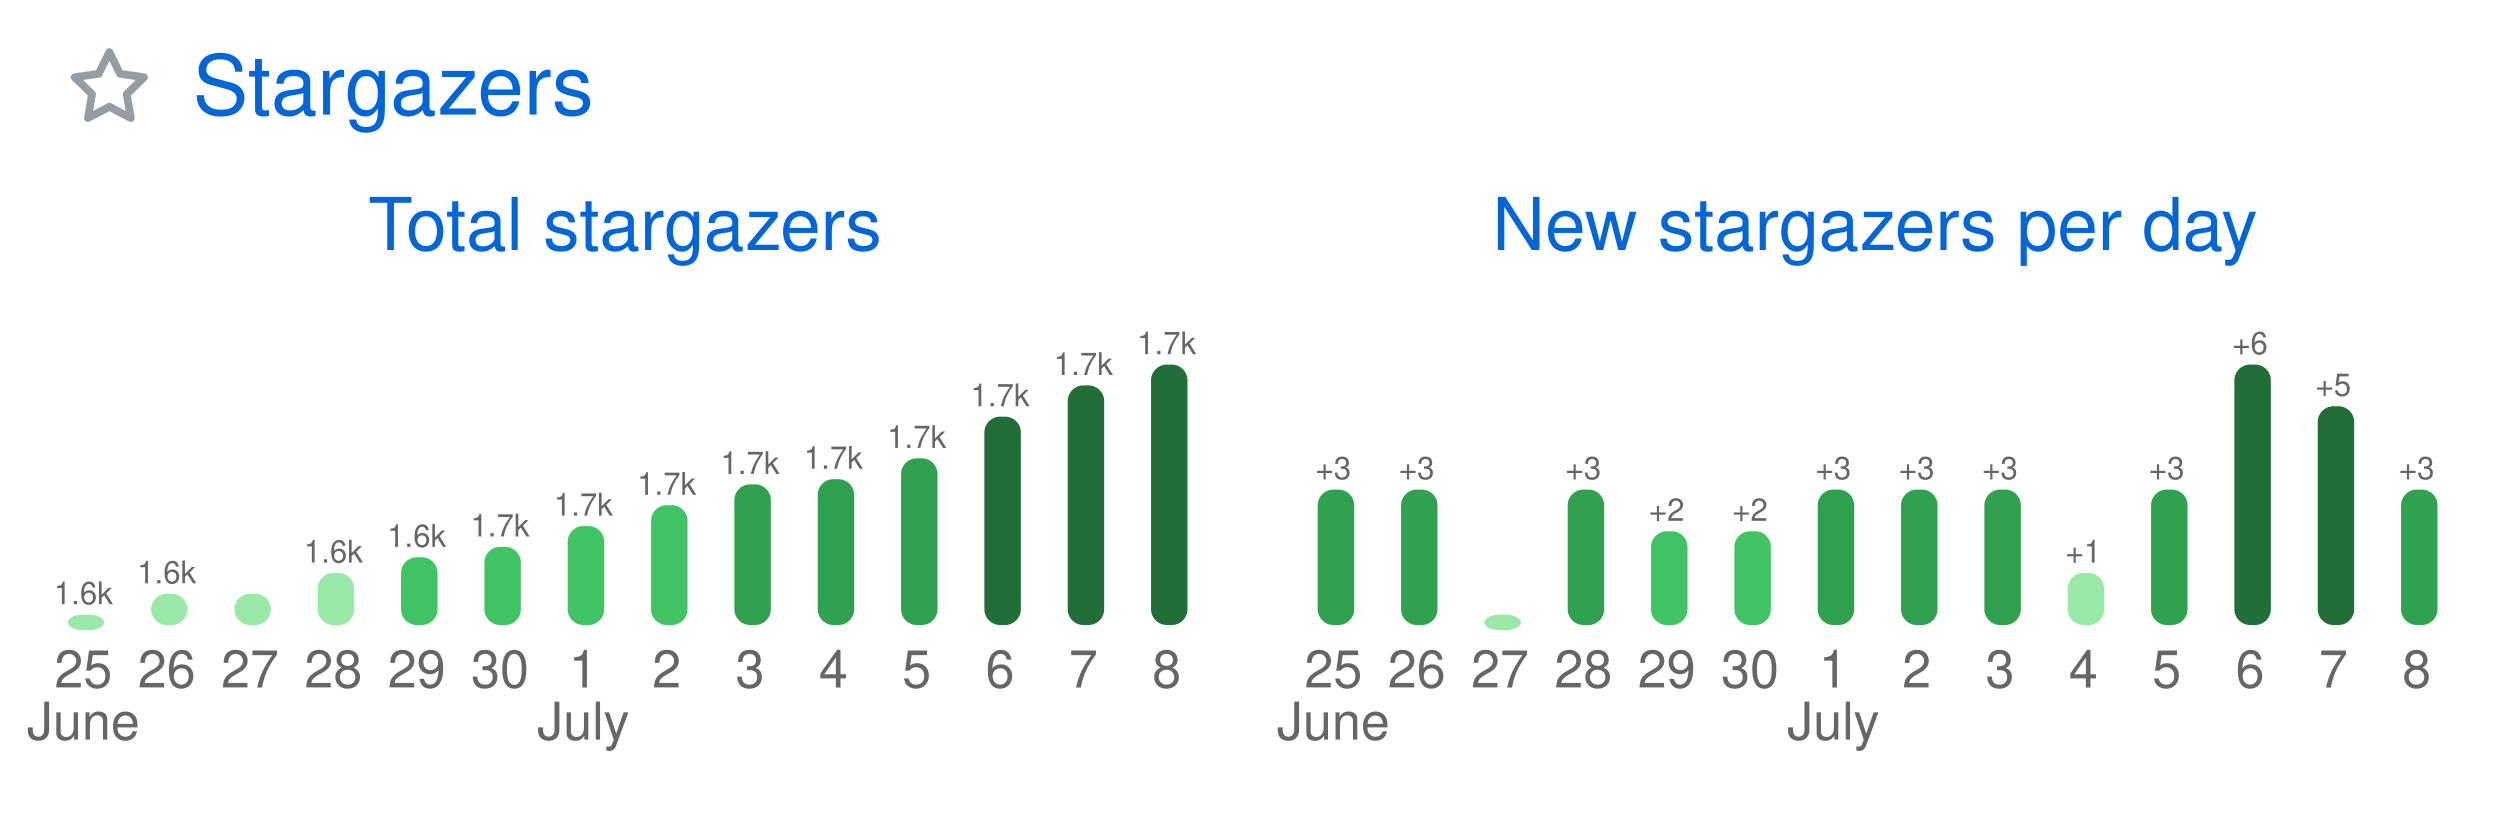
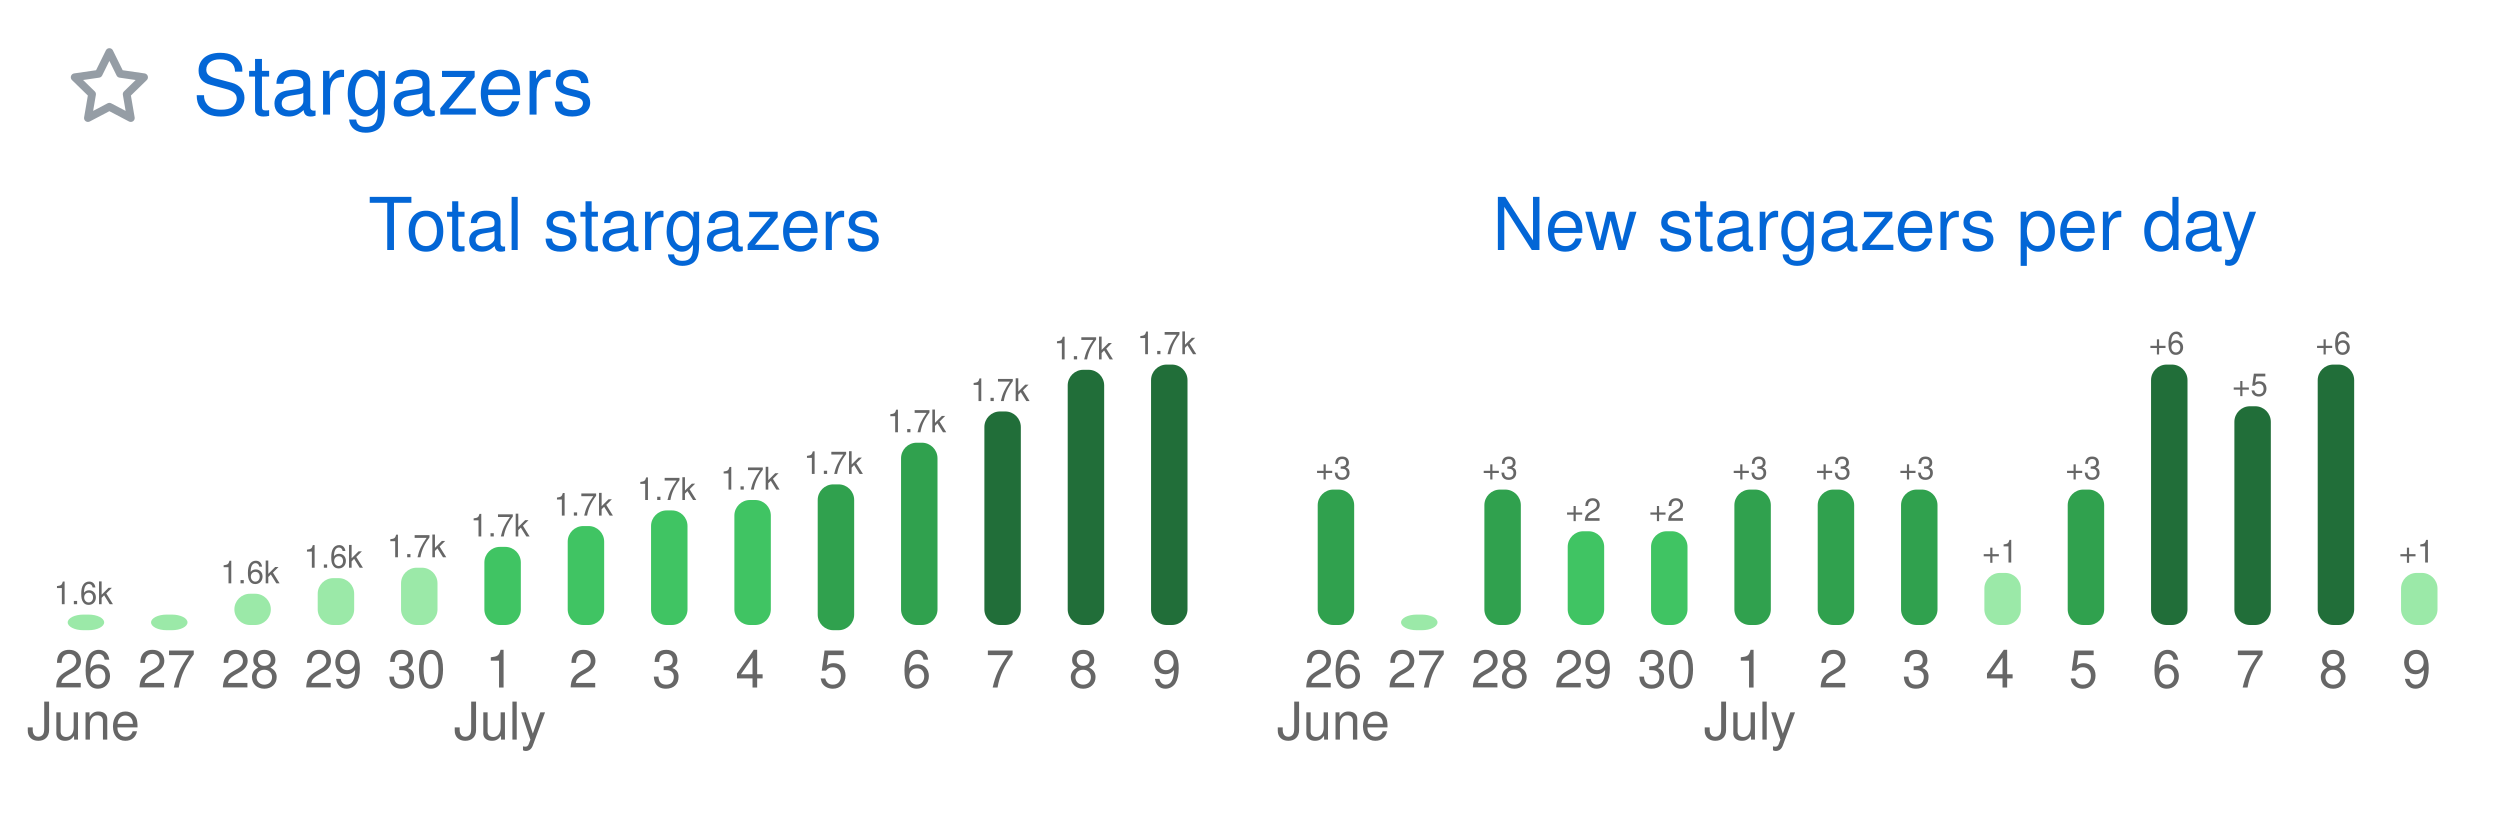
<svg xmlns="http://www.w3.org/2000/svg" width="480" height="158" viewBox="0 0 480 158" class="">
  <defs>
    <style />
  </defs>
  <style>
    svg{font-family:-apple-system,BlinkMacSystemFont,Segoe UI,Helvetica,Arial,sans-serif,Apple Color Emoji,Segoe UI Emoji;font-size:14px;color:#777}.repo-badges .badge.language::before{content:"";display:inline-block;width:10px;height:10px;margin-right:5px;border-radius:50%;background-color:var(--lang-color,#959da5)}@keyframes animation-gauge{from{stroke-dasharray:0 329}}:root{--color-calendar-graph-day-bg:#ebedf0;--color-calendar-graph-day-border:rgba(27,31,35,0.06);--color-calendar-graph-day-L1-bg:#9be9a8;--color-calendar-graph-day-L2-bg:#40c463;--color-calendar-graph-day-L3-bg:#30a14e;--color-calendar-graph-day-L4-bg:#216e39;--color-calendar-halloween-graph-day-L1-bg:#ffee4a;--color-calendar-halloween-graph-day-L2-bg:#ffc501;--color-calendar-halloween-graph-day-L3-bg:#fe9600;--color-calendar-halloween-graph-day-L4-bg:#03001c;--color-calendar-winter-graph-day-L1-bg:#0a3069;--color-calendar-winter-graph-day-L2-bg:#0969da;--color-calendar-winter-graph-day-L3-bg:#54aeff;--color-calendar-winter-graph-day-L4-bg:#b6e3ff;--color-calendar-graph-day-L4-border:rgba(27,31,35,0.06);--color-calendar-graph-day-L3-border:rgba(27,31,35,0.06);--color-calendar-graph-day-L2-border:rgba(27,31,35,0.06);--color-calendar-graph-day-L1-border:rgba(27,31,35,0.06)}#metrics-end{width:100%}
  </style>
  <style />
  <g transform="translate(0,0)" class="plugin-stargazers" data-plugin="stargazers">
    <g data-section="stargazers">
      <svg width="100%" height="158" viewBox="0 0 480 158">
        <g transform="translate(13,9)" fill="#959da5">
          <svg viewBox="0 0 16 16" width="16" height="16" aria-hidden="true">
            <path fill-rule="evenodd" d="M8 .25a.75.75 0 01.673.418l1.882 3.815 4.21.612a.75.75 0 01.416 1.279l-3.046 2.97.719 4.192a.75.75 0 01-1.088.791L8 12.347l-3.766 1.98a.75.75 0 01-1.088-.79l.72-4.194L.818 6.374a.75.75 0 01.416-1.28l4.21-.611L7.327.668A.75.75 0 018 .25zm0 2.445L6.615 5.5a.75.75 0 01-.564.41l-3.097.45 2.24 2.184a.75.75 0 01.216.664l-.528 3.084 2.769-1.456a.75.75 0 01.698 0l2.77 1.456-.53-3.084a.75.75 0 01.216-.664l2.24-2.183-3.096-.45a.75.75 0 01-.564-.41L8 2.694v.001z" />
          </svg>
        </g>
        <text x="37" y="22" font-size="16" fill="#0366d6">
          Stargazers
        </text>
        <text x="120" y="48" font-size="14" fill="#0366d6" text-anchor="middle">
          Total stargazers
        </text>
        <text x="360" y="48" font-size="14" fill="#0366d6" text-anchor="middle">
          New stargazers per day
        </text>
        <g data-block="chart-bars">
          <text x="16" y="116" font-size="6" fill="#666666" text-anchor="middle">
            1.6k
          </text>
          <rect x="13" y="118" width="7" height="3" rx="3" ry="3" fill="#9be9a8" />
          <text x="16" y="132" font-size="10" fill="#666666" text-anchor="middle">
-             25
+             26
          </text>
          <text x="16" y="142" font-size="10" fill="#666666" text-anchor="middle">
            June
          </text>
-           <text x="32" y="112" font-size="6" fill="#666666" text-anchor="middle">
+           <rect x="29" y="118" width="7" height="3" rx="3" ry="3" fill="#9be9a8" />
+           <text x="32" y="132" font-size="10" fill="#666666" text-anchor="middle">
+             27
+           </text>
+           <text x="48" y="112" font-size="6" fill="#666666" text-anchor="middle">
            1.6k
-           </text>
-           <rect x="29" y="114" width="7" height="6" rx="3" ry="3" fill="#9be9a8" />
-           <text x="32" y="132" font-size="10" fill="#666666" text-anchor="middle">
-             26
          </text>
          <rect x="45" y="114" width="7" height="6" rx="3" ry="3" fill="#9be9a8" />
          <text x="48" y="132" font-size="10" fill="#666666" text-anchor="middle">
-             27
-           </text>
-           <text x="64" y="108" font-size="6" fill="#666666" text-anchor="middle">
+             28
+           </text>
+           <text x="64" y="109" font-size="6" fill="#666666" text-anchor="middle">
            1.6k
          </text>
-           <rect x="61" y="110" width="7" height="10" rx="3" ry="3" fill="#9be9a8" />
+           <rect x="61" y="111" width="7" height="9" rx="3" ry="3" fill="#9be9a8" />
          <text x="64" y="132" font-size="10" fill="#666666" text-anchor="middle">
-             28
-           </text>
-           <text x="80" y="105" font-size="6" fill="#666666" text-anchor="middle">
-             1.6k
-           </text>
-           <rect x="77" y="107" width="7" height="13" rx="3" ry="3" fill="#40c463" />
+             29
+           </text>
+           <text x="80" y="107" font-size="6" fill="#666666" text-anchor="middle">
+             1.7k
+           </text>
+           <rect x="77" y="109" width="7" height="11" rx="3" ry="3" fill="#9be9a8" />
          <text x="80" y="132" font-size="10" fill="#666666" text-anchor="middle">
-             29
+             30
          </text>
          <text x="96" y="103" font-size="6" fill="#666666" text-anchor="middle">
            1.7k
          </text>
          <rect x="93" y="105" width="7" height="15" rx="3" ry="3" fill="#40c463" />
          <text x="96" y="132" font-size="10" fill="#666666" text-anchor="middle">
-             30
+             1
+           </text>
+           <text x="96" y="142" font-size="10" fill="#666666" text-anchor="middle">
+             July
          </text>
          <text x="112" y="99" font-size="6" fill="#666666" text-anchor="middle">
            1.7k
          </text>
          <rect x="109" y="101" width="7" height="19" rx="3" ry="3" fill="#40c463" />
          <text x="112" y="132" font-size="10" fill="#666666" text-anchor="middle">
-             1
-           </text>
-           <text x="112" y="142" font-size="10" fill="#666666" text-anchor="middle">
-             July
-           </text>
-           <text x="128" y="95" font-size="6" fill="#666666" text-anchor="middle">
-             1.7k
-           </text>
-           <rect x="125" y="97" width="7" height="23" rx="3" ry="3" fill="#40c463" />
+             2
+           </text>
+           <text x="128" y="96" font-size="6" fill="#666666" text-anchor="middle">
+             1.7k
+           </text>
+           <rect x="125" y="98" width="7" height="22" rx="3" ry="3" fill="#40c463" />
          <text x="128" y="132" font-size="10" fill="#666666" text-anchor="middle">
-             2
-           </text>
-           <text x="144" y="91" font-size="6" fill="#666666" text-anchor="middle">
-             1.7k
-           </text>
-           <rect x="141" y="93" width="7" height="27" rx="3" ry="3" fill="#30a14e" />
+             3
+           </text>
+           <text x="144" y="94" font-size="6" fill="#666666" text-anchor="middle">
+             1.7k
+           </text>
+           <rect x="141" y="96" width="7" height="24" rx="3" ry="3" fill="#40c463" />
          <text x="144" y="132" font-size="10" fill="#666666" text-anchor="middle">
-             3
-           </text>
-           <text x="160" y="90" font-size="6" fill="#666666" text-anchor="middle">
-             1.7k
-           </text>
-           <rect x="157" y="92" width="7" height="28" rx="3" ry="3" fill="#30a14e" />
+             4
+           </text>
+           <text x="160" y="91" font-size="6" fill="#666666" text-anchor="middle">
+             1.7k
+           </text>
+           <rect x="157" y="93" width="7" height="28" rx="3" ry="3" fill="#30a14e" />
          <text x="160" y="132" font-size="10" fill="#666666" text-anchor="middle">
-             4
-           </text>
-           <text x="176" y="86" font-size="6" fill="#666666" text-anchor="middle">
-             1.7k
-           </text>
-           <rect x="173" y="88" width="7" height="32" rx="3" ry="3" fill="#30a14e" />
+             5
+           </text>
+           <text x="176" y="83" font-size="6" fill="#666666" text-anchor="middle">
+             1.7k
+           </text>
+           <rect x="173" y="85" width="7" height="35" rx="3" ry="3" fill="#30a14e" />
          <text x="176" y="132" font-size="10" fill="#666666" text-anchor="middle">
-             5
-           </text>
-           <text x="192" y="78" font-size="6" fill="#666666" text-anchor="middle">
-             1.7k
-           </text>
-           <rect x="189" y="80" width="7" height="40" rx="3" ry="3" fill="#216e39" />
+             6
+           </text>
+           <text x="192" y="77" font-size="6" fill="#666666" text-anchor="middle">
+             1.7k
+           </text>
+           <rect x="189" y="79" width="7" height="41" rx="3" ry="3" fill="#216e39" />
          <text x="192" y="132" font-size="10" fill="#666666" text-anchor="middle">
-             6
-           </text>
-           <text x="208" y="72" font-size="6" fill="#666666" text-anchor="middle">
-             1.7k
-           </text>
-           <rect x="205" y="74" width="7" height="46" rx="3" ry="3" fill="#216e39" />
+             7
+           </text>
+           <text x="208" y="69" font-size="6" fill="#666666" text-anchor="middle">
+             1.7k
+           </text>
+           <rect x="205" y="71" width="7" height="49" rx="3" ry="3" fill="#216e39" />
          <text x="208" y="132" font-size="10" fill="#666666" text-anchor="middle">
-             7
+             8
          </text>
          <text x="224" y="68" font-size="6" fill="#666666" text-anchor="middle">
            1.7k
          </text>
          <rect x="221" y="70" width="7" height="50" rx="3" ry="3" fill="#216e39" />
          <text x="224" y="132" font-size="10" fill="#666666" text-anchor="middle">
-             8
+             9
          </text>
        </g>
        <g data-block="chart-bars">
          <text x="256" y="92" font-size="6" fill="#666666" text-anchor="middle">
            +3
          </text>
          <rect x="253" y="94" width="7" height="26" rx="3" ry="3" fill="#30a14e" />
          <text x="256" y="132" font-size="10" fill="#666666" text-anchor="middle">
-             25
+             26
          </text>
          <text x="256" y="142" font-size="10" fill="#666666" text-anchor="middle">
            June
          </text>
-           <text x="272" y="92" font-size="6" fill="#666666" text-anchor="middle">
-             +3
-           </text>
-           <rect x="269" y="94" width="7" height="26" rx="3" ry="3" fill="#30a14e" />
+           <rect x="269" y="118" width="7" height="3" rx="3" ry="3" fill="#9be9a8" />
          <text x="272" y="132" font-size="10" fill="#666666" text-anchor="middle">
-             26
-           </text>
-           <rect x="285" y="118" width="7" height="3" rx="3" ry="3" fill="#9be9a8" />
+             27
+           </text>
+           <text x="288" y="92" font-size="6" fill="#666666" text-anchor="middle">
+             +3
+           </text>
+           <rect x="285" y="94" width="7" height="26" rx="3" ry="3" fill="#30a14e" />
          <text x="288" y="132" font-size="10" fill="#666666" text-anchor="middle">
-             27
-           </text>
-           <text x="304" y="92" font-size="6" fill="#666666" text-anchor="middle">
-             +3
-           </text>
-           <rect x="301" y="94" width="7" height="26" rx="3" ry="3" fill="#30a14e" />
+             28
+           </text>
+           <text x="304" y="100" font-size="6" fill="#666666" text-anchor="middle">
+             +2
+           </text>
+           <rect x="301" y="102" width="7" height="18" rx="3" ry="3" fill="#40c463" />
          <text x="304" y="132" font-size="10" fill="#666666" text-anchor="middle">
-             28
+             29
          </text>
          <text x="320" y="100" font-size="6" fill="#666666" text-anchor="middle">
            +2
          </text>
          <rect x="317" y="102" width="7" height="18" rx="3" ry="3" fill="#40c463" />
          <text x="320" y="132" font-size="10" fill="#666666" text-anchor="middle">
-             29
-           </text>
-           <text x="336" y="100" font-size="6" fill="#666666" text-anchor="middle">
-             +2
-           </text>
-           <rect x="333" y="102" width="7" height="18" rx="3" ry="3" fill="#40c463" />
+             30
+           </text>
+           <text x="336" y="92" font-size="6" fill="#666666" text-anchor="middle">
+             +3
+           </text>
+           <rect x="333" y="94" width="7" height="26" rx="3" ry="3" fill="#30a14e" />
          <text x="336" y="132" font-size="10" fill="#666666" text-anchor="middle">
-             30
+             1
+           </text>
+           <text x="336" y="142" font-size="10" fill="#666666" text-anchor="middle">
+             July
          </text>
          <text x="352" y="92" font-size="6" fill="#666666" text-anchor="middle">
            +3
          </text>
          <rect x="349" y="94" width="7" height="26" rx="3" ry="3" fill="#30a14e" />
          <text x="352" y="132" font-size="10" fill="#666666" text-anchor="middle">
-             1
-           </text>
-           <text x="352" y="142" font-size="10" fill="#666666" text-anchor="middle">
-             July
+             2
          </text>
          <text x="368" y="92" font-size="6" fill="#666666" text-anchor="middle">
            +3
          </text>
          <rect x="365" y="94" width="7" height="26" rx="3" ry="3" fill="#30a14e" />
          <text x="368" y="132" font-size="10" fill="#666666" text-anchor="middle">
-             2
-           </text>
-           <text x="384" y="92" font-size="6" fill="#666666" text-anchor="middle">
-             +3
-           </text>
-           <rect x="381" y="94" width="7" height="26" rx="3" ry="3" fill="#30a14e" />
+             3
+           </text>
+           <text x="384" y="108" font-size="6" fill="#666666" text-anchor="middle">
+             +1
+           </text>
+           <rect x="381" y="110" width="7" height="10" rx="3" ry="3" fill="#9be9a8" />
          <text x="384" y="132" font-size="10" fill="#666666" text-anchor="middle">
-             3
-           </text>
-           <text x="400" y="108" font-size="6" fill="#666666" text-anchor="middle">
+             4
+           </text>
+           <text x="400" y="92" font-size="6" fill="#666666" text-anchor="middle">
+             +3
+           </text>
+           <rect x="397" y="94" width="7" height="26" rx="3" ry="3" fill="#30a14e" />
+           <text x="400" y="132" font-size="10" fill="#666666" text-anchor="middle">
+             5
+           </text>
+           <text x="416" y="68" font-size="6" fill="#666666" text-anchor="middle">
+             +6
+           </text>
+           <rect x="413" y="70" width="7" height="50" rx="3" ry="3" fill="#216e39" />
+           <text x="416" y="132" font-size="10" fill="#666666" text-anchor="middle">
+             6
+           </text>
+           <text x="432" y="76" font-size="6" fill="#666666" text-anchor="middle">
+             +5
+           </text>
+           <rect x="429" y="78" width="7" height="42" rx="3" ry="3" fill="#216e39" />
+           <text x="432" y="132" font-size="10" fill="#666666" text-anchor="middle">
+             7
+           </text>
+           <text x="448" y="68" font-size="6" fill="#666666" text-anchor="middle">
+             +6
+           </text>
+           <rect x="445" y="70" width="7" height="50" rx="3" ry="3" fill="#216e39" />
+           <text x="448" y="132" font-size="10" fill="#666666" text-anchor="middle">
+             8
+           </text>
+           <text x="464" y="108" font-size="6" fill="#666666" text-anchor="middle">
            +1
          </text>
-           <rect x="397" y="110" width="7" height="10" rx="3" ry="3" fill="#9be9a8" />
-           <text x="400" y="132" font-size="10" fill="#666666" text-anchor="middle">
-             4
-           </text>
-           <text x="416" y="92" font-size="6" fill="#666666" text-anchor="middle">
-             +3
-           </text>
-           <rect x="413" y="94" width="7" height="26" rx="3" ry="3" fill="#30a14e" />
-           <text x="416" y="132" font-size="10" fill="#666666" text-anchor="middle">
-             5
-           </text>
-           <text x="432" y="68" font-size="6" fill="#666666" text-anchor="middle">
-             +6
-           </text>
-           <rect x="429" y="70" width="7" height="50" rx="3" ry="3" fill="#216e39" />
-           <text x="432" y="132" font-size="10" fill="#666666" text-anchor="middle">
-             6
-           </text>
-           <text x="448" y="76" font-size="6" fill="#666666" text-anchor="middle">
-             +5
-           </text>
-           <rect x="445" y="78" width="7" height="42" rx="3" ry="3" fill="#216e39" />
-           <text x="448" y="132" font-size="10" fill="#666666" text-anchor="middle">
-             7
-           </text>
-           <text x="464" y="92" font-size="6" fill="#666666" text-anchor="middle">
-             +3
-           </text>
-           <rect x="461" y="94" width="7" height="26" rx="3" ry="3" fill="#30a14e" />
+           <rect x="461" y="110" width="7" height="10" rx="3" ry="3" fill="#9be9a8" />
          <text x="464" y="132" font-size="10" fill="#666666" text-anchor="middle">
-             8
+             9
          </text>
        </g>
      </svg>
    </g>
  </g>
</svg>
